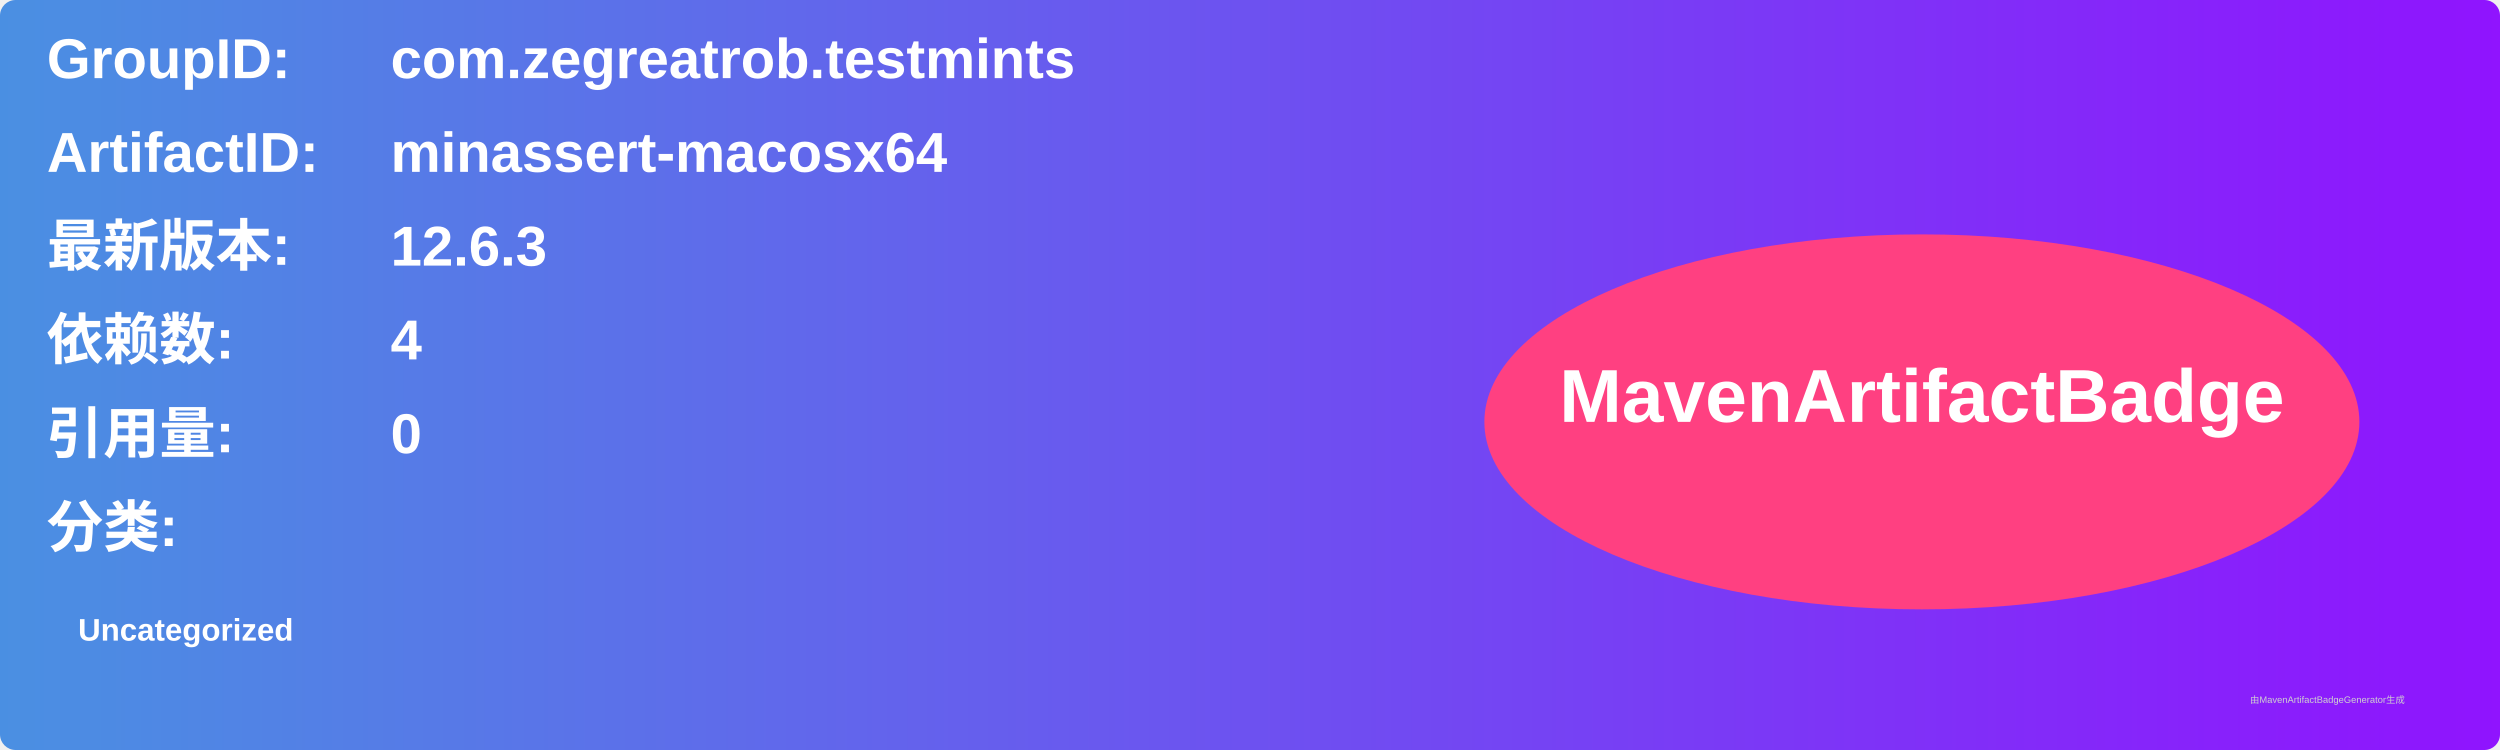
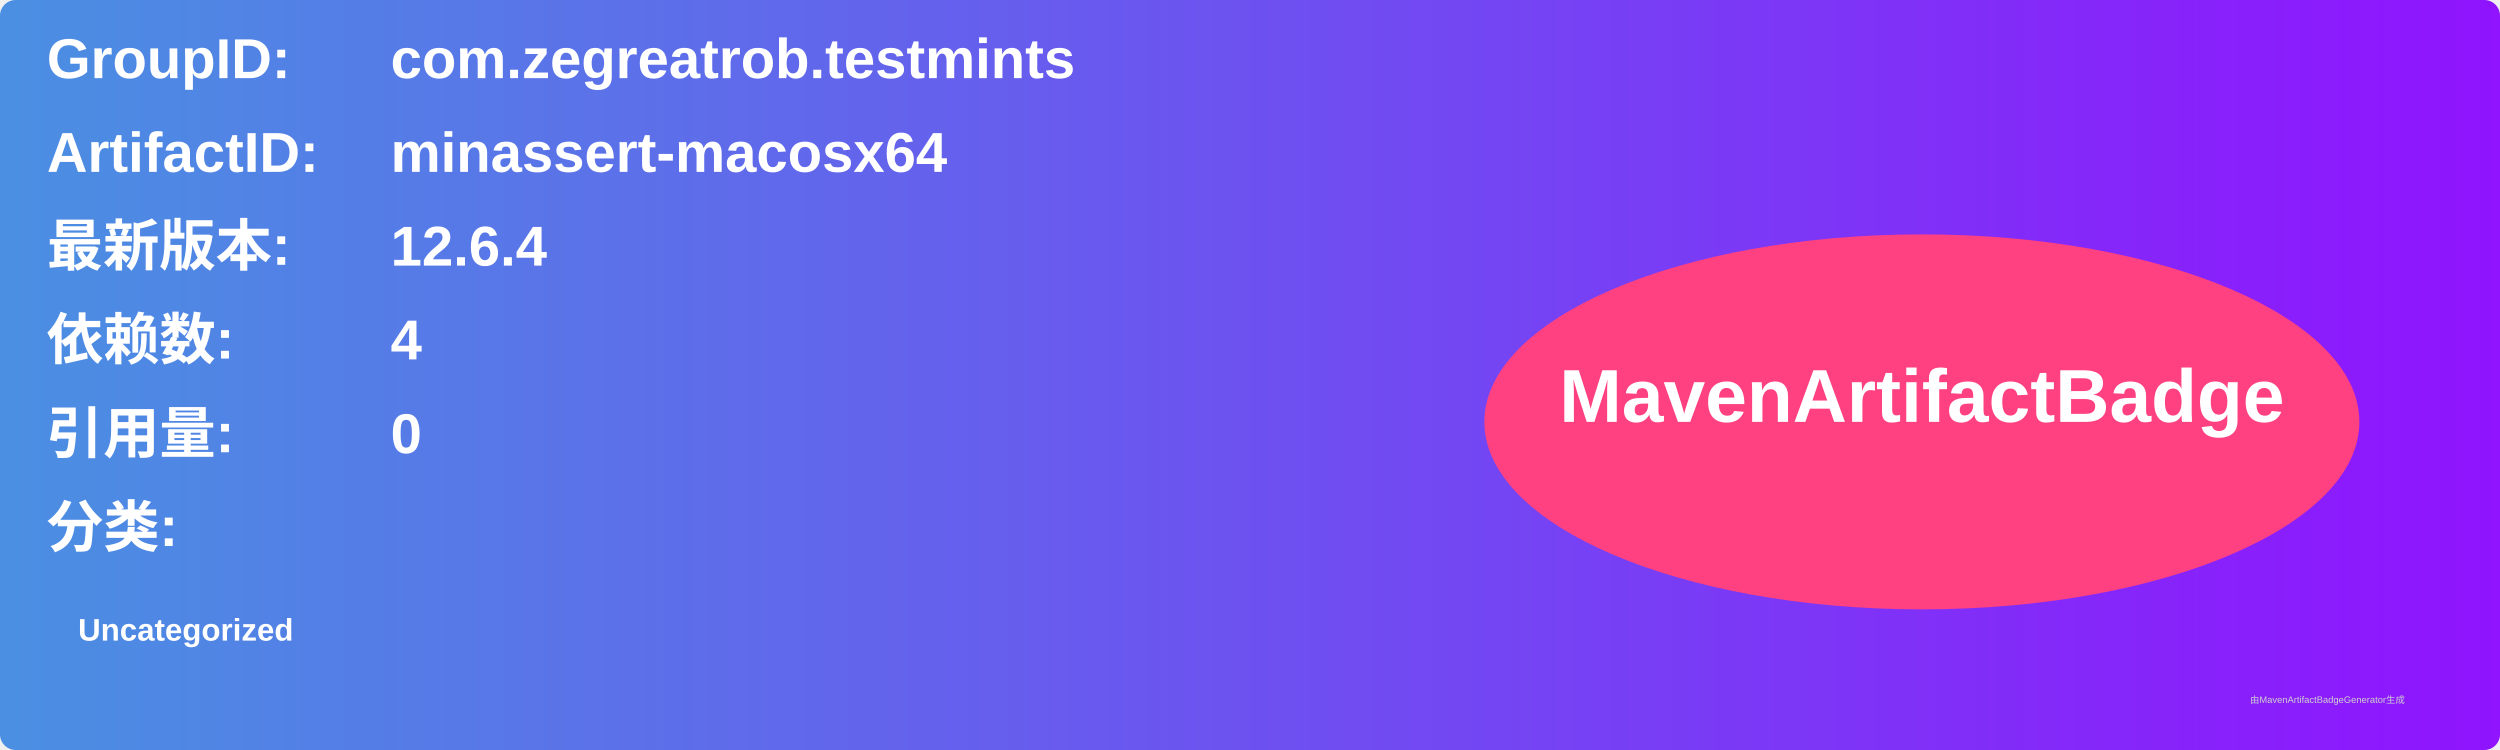
<svg xmlns="http://www.w3.org/2000/svg" width="800" height="240" viewBox="0 0 800 240">
  <linearGradient id="grad" x1="0%" y1="0%" x2="100%" y2="0%">
    <stop offset="0%" stop-color="#4a90e2" />
    <stop offset="100%" stop-color="#9013fe" />
  </linearGradient>
  <rect width="100%" height="100%" rx="5" ry="5" fill="url(#grad)" />
  <g transform="translate(15, 15)">
    <text x="0" y="10" font-family="Arial" font-size="18" fill="white" font-weight="bold" width="260">GroupID:</text>
    <text x="110" y="10" font-family="Arial" font-size="18" fill="white" font-weight="bold" width="460">com.zegreatrob.testmints</text>
    <text x="0" y="40" font-family="Arial" font-size="18" fill="white" font-weight="bold" width="260">ArtifactID:</text>
    <text x="110" y="40" font-family="Arial" font-size="18" fill="white" font-weight="bold" width="460">minassert-macosx64</text>
    <text x="0" y="70" font-family="Arial" font-size="18" fill="white" font-weight="bold">最新版本:</text>
    <text x="110" y="70" font-family="Arial" font-size="18" fill="white" font-weight="bold">
-       <tspan font-weight="bold">12.6.3</tspan>
+       <tspan font-weight="bold">12.6.4</tspan>
    </text>
    <text x="0" y="100" font-family="Arial" font-size="18" fill="white" font-weight="bold">依赖数: </text>
    <text x="110" y="100" font-family="Arial" font-size="18" fill="white">
      <tspan font-weight="bold">4</tspan>
    </text>
    <text x="0" y="130" font-family="Arial" font-size="18" fill="white" font-weight="bold">引用量: </text>
    <text x="110" y="130" font-family="Arial" font-size="18" fill="white">
      <tspan font-weight="bold">0</tspan>
    </text>
    <text x="0" y="160" font-family="Arial" font-size="18" fill="white" font-weight="bold">分类:</text>
    <text x="10" y="190" font-family="Arial" font-size="10" fill="white">
      <tspan font-weight="bold">Uncategorized</tspan>
    </text>
    <ellipse cx="600" cy="120" rx="140" ry="60" fill="#ff4081" />
    <text x="600" y="120" text-anchor="middle" font-family="Arial" font-size="24" fill="white" font-weight="bold">MavenArtifactBadge</text>
  </g>
  <text x="720" y="225" font-family="Arial" font-size="3" fill="#d0d0d0">由MavenArtifactBadgeGenerator生成</text>
</svg>
